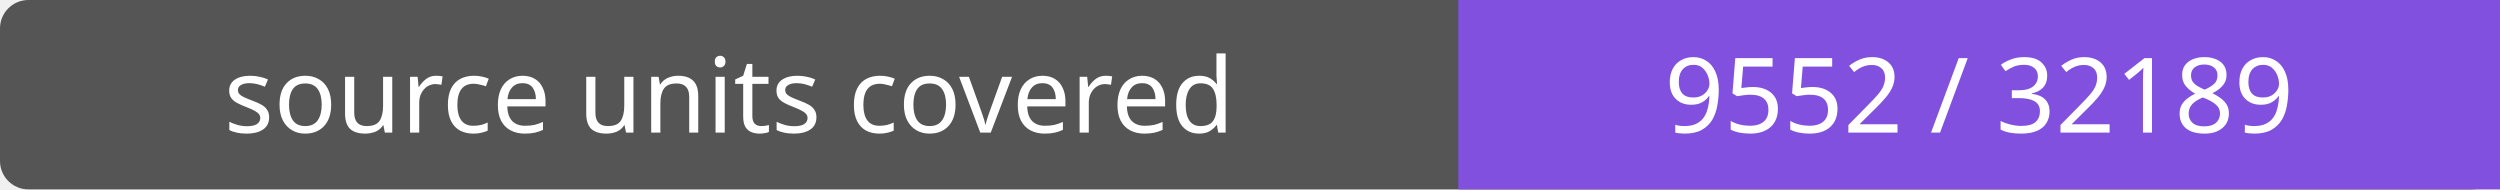
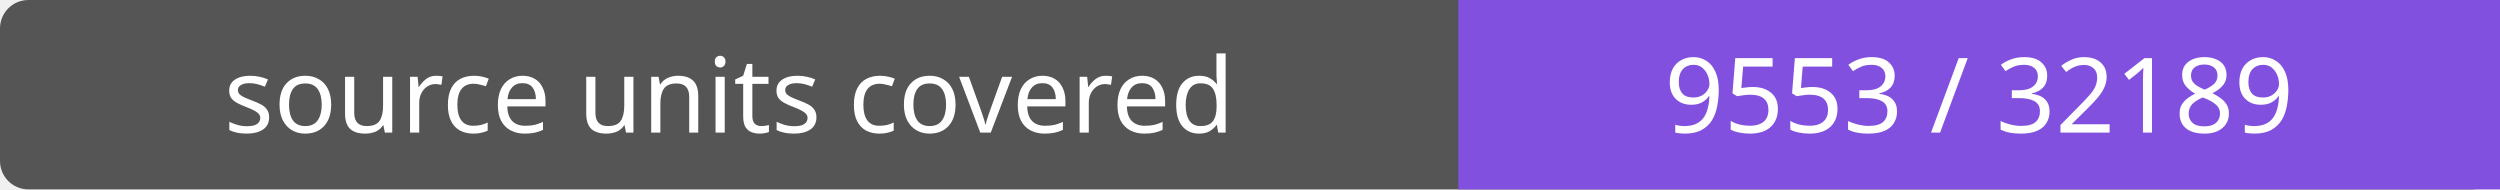
- <svg xmlns="http://www.w3.org/2000/svg" width="264" height="20" role="img" aria-label="source units covered: 9552 / 32189">
+ <svg xmlns="http://www.w3.org/2000/svg" width="264" height="20" role="img" aria-label="source units covered: 9553 / 32189">
  <rect width="264" height="20" rx="3" fill="#555" />
  <path fill="#8250df" d="M154 0h110v20H154z" />
  <g fill="#fff" text-anchor="middle" font-family="Verdana,sans-serif" font-size="11">
    <text x="77.0" y="14">source units covered</text>
-     <text x="209.0" y="14">9552 / 32189</text>
+     <text x="209.0" y="14">9553 / 32189</text>
  </g>
</svg>
